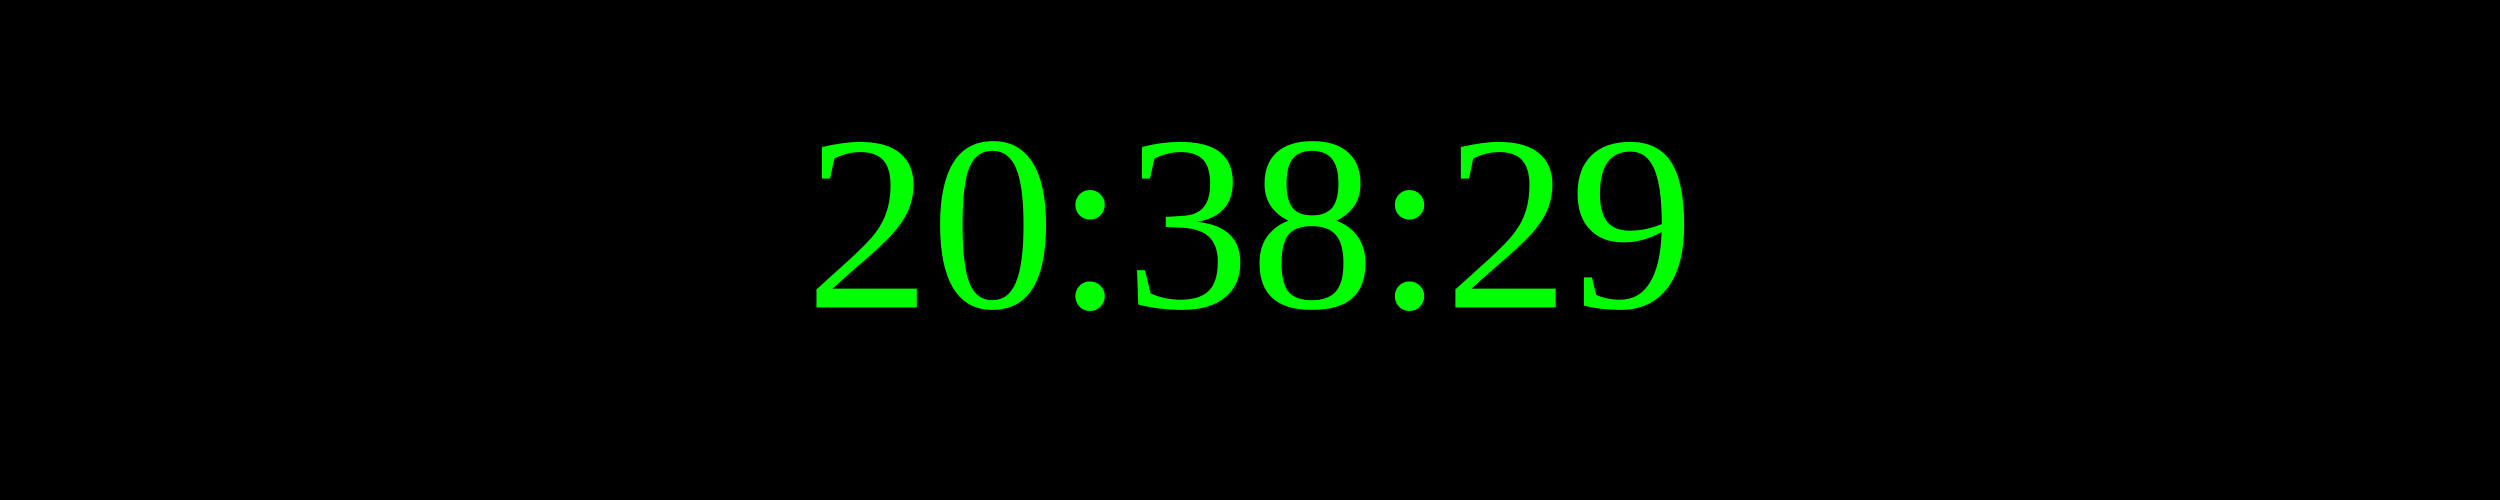
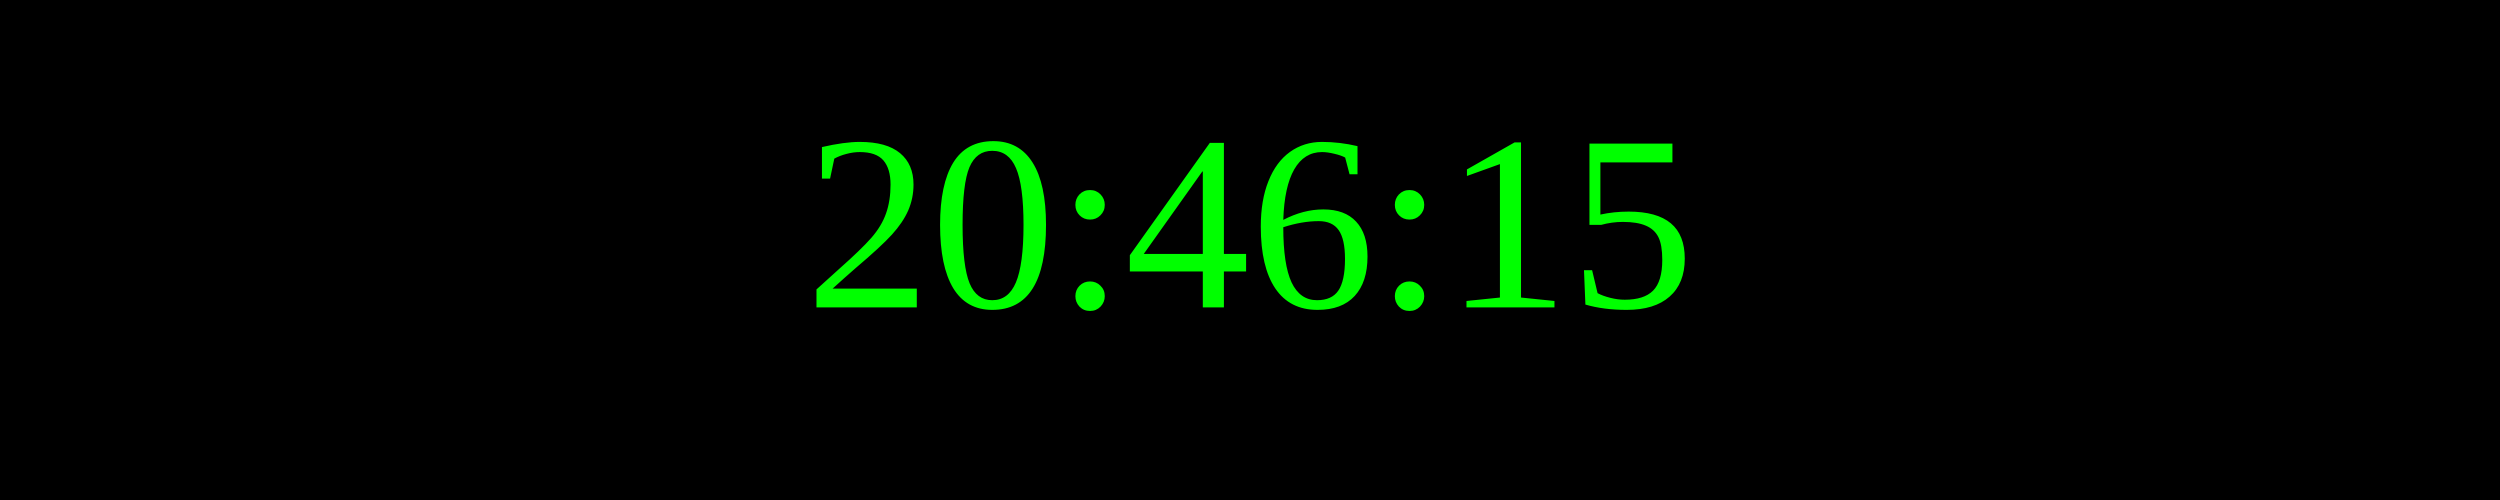
<svg xmlns="http://www.w3.org/2000/svg" width="250" height="50">
  <rect width="100%" height="100%" fill="black" />
  <text x="50%" y="50%" font-size="25" fill="lime" text-anchor="middle" dominant-baseline="middle">
- 20:38:29
+ 20:46:15
</text>
</svg>
